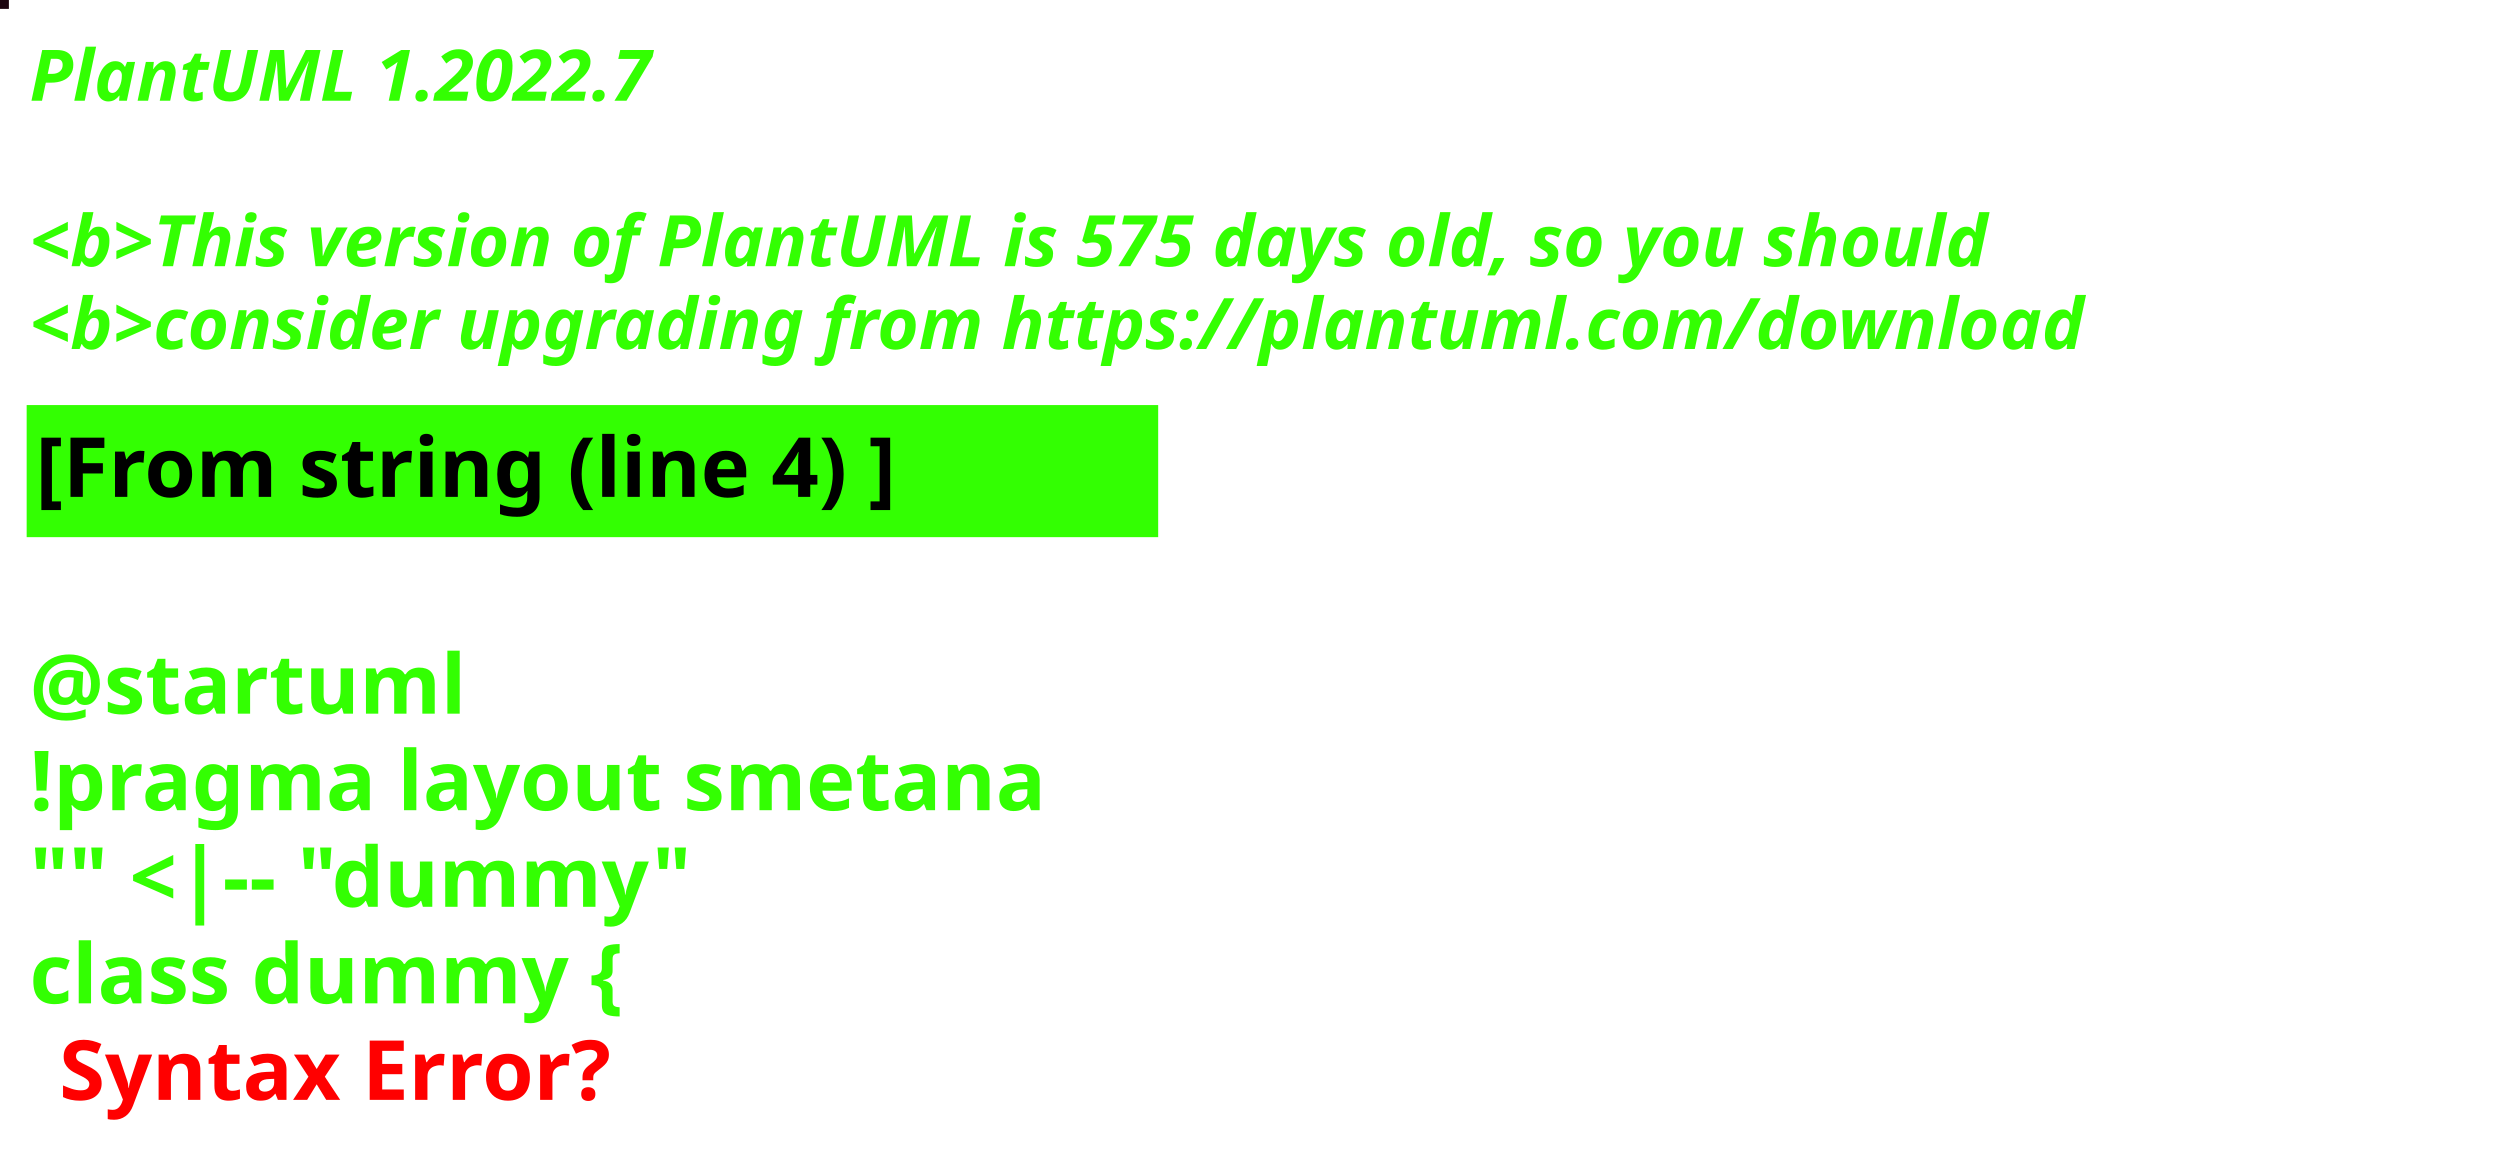
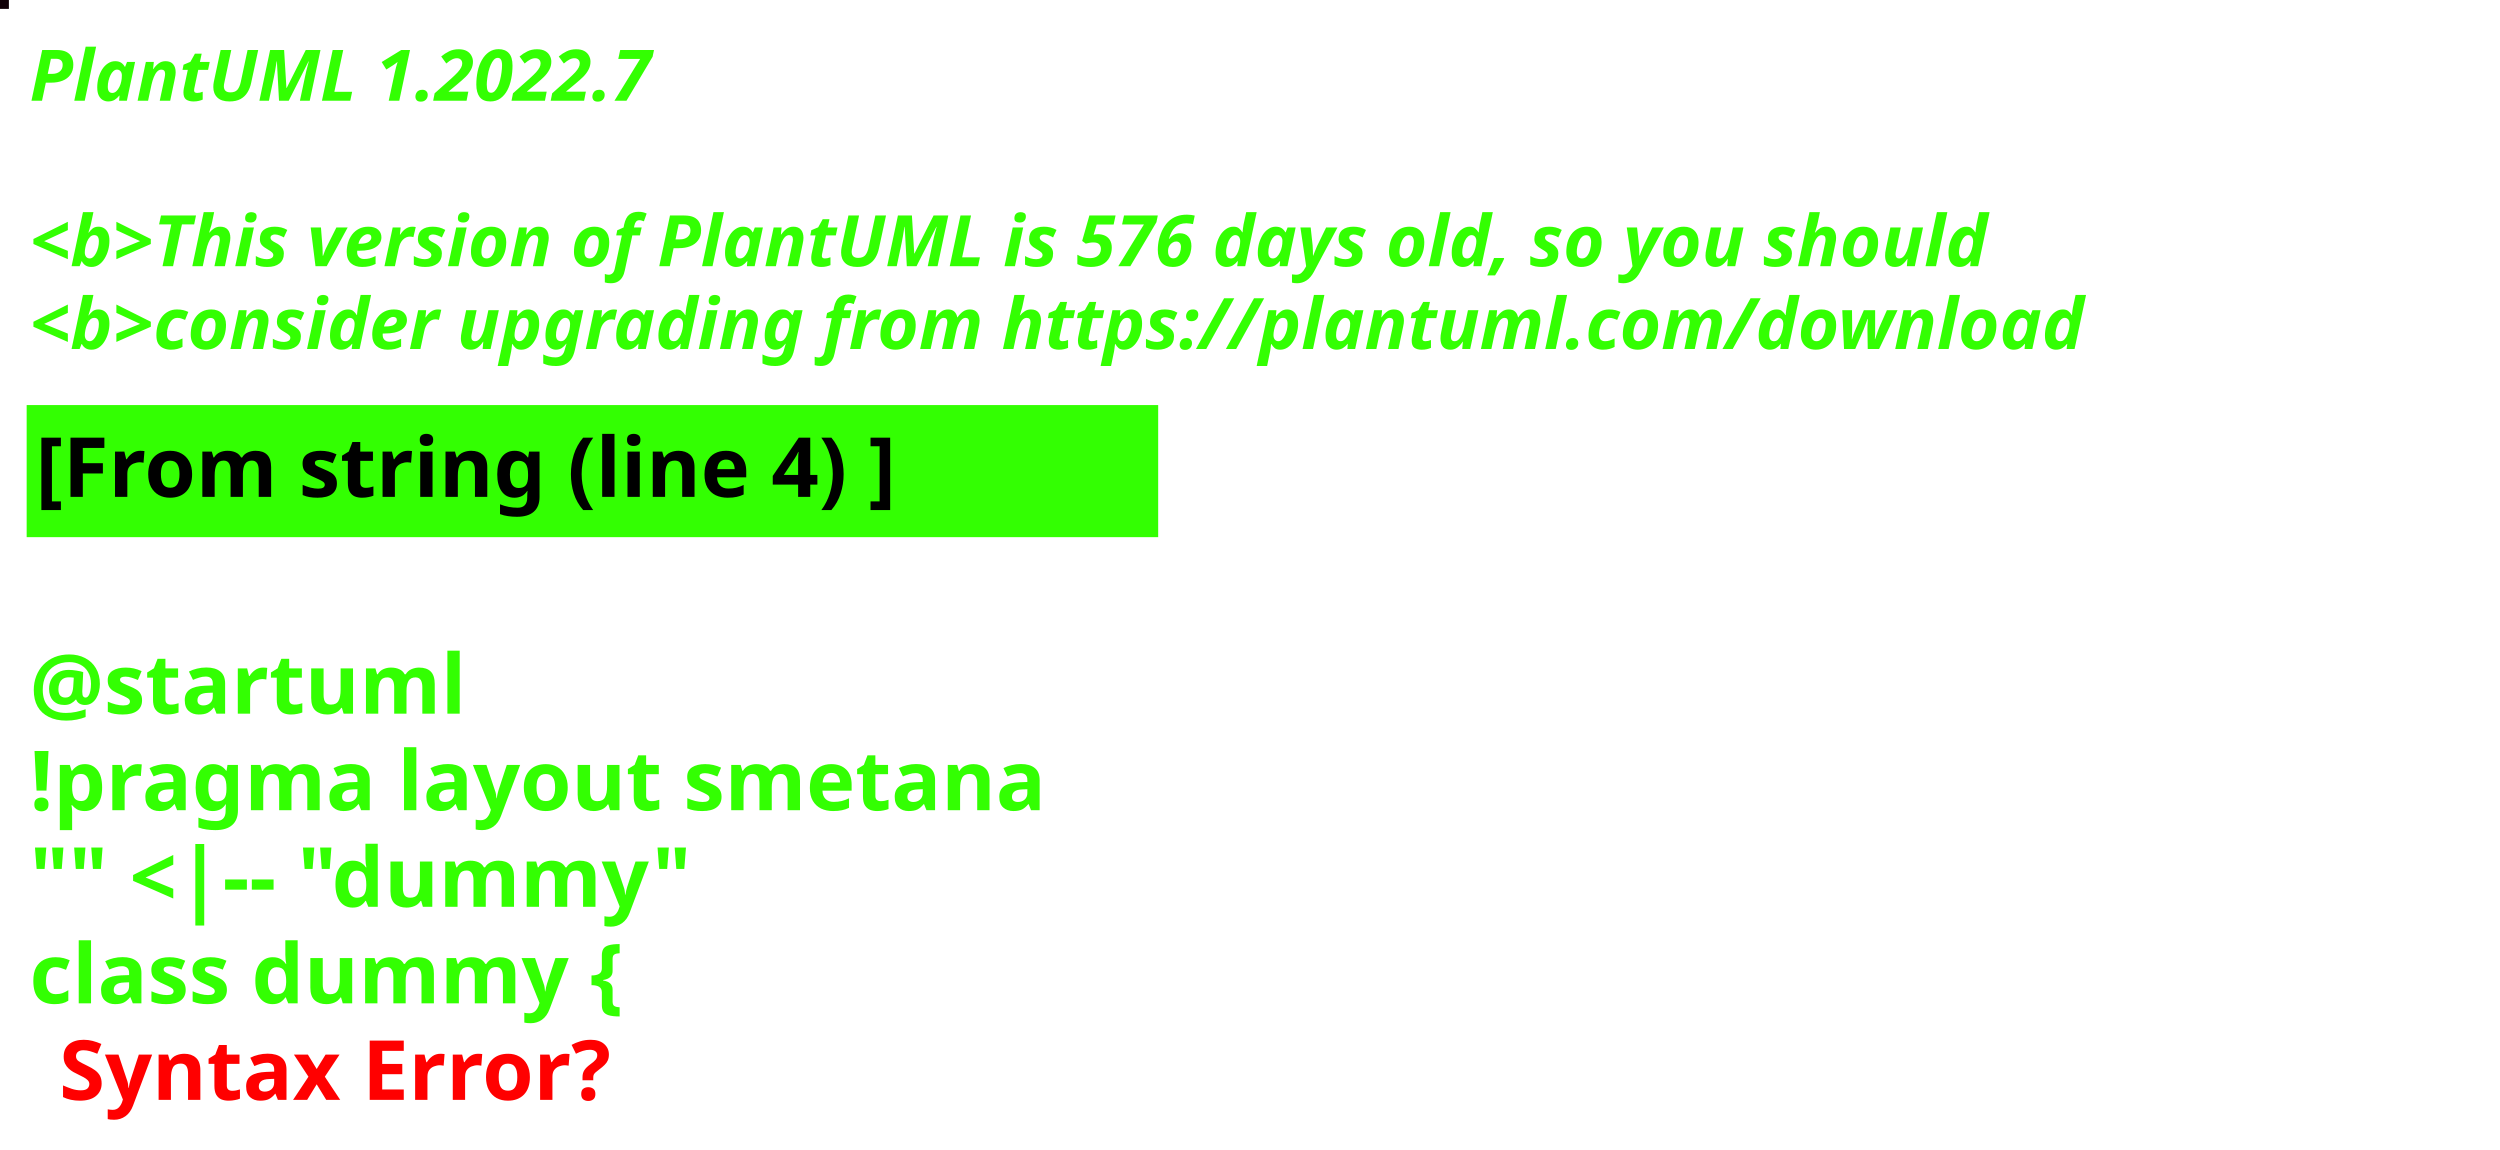
<svg xmlns="http://www.w3.org/2000/svg" contentStyleType="text/css" height="194px" preserveAspectRatio="none" style="width:422px;height:194px;background:#000000;" version="1.1" viewBox="0 0 422 194" width="422px" zoomAndPan="magnify">
  <defs />
  <g>
-     <rect fill="#1D0510" height="1" style="stroke:#1D0510;stroke-width:1.0;" width="1" x="0" y="0" />
+     <rect fill="#110007" height="1" style="stroke:#110007;stroke-width:1.0;" width="1" x="0" y="0" />
    <text fill="#33FF02" font-family="sans-serif" font-size="12" font-style="italic" font-weight="bold" lengthAdjust="spacing" textLength="127" x="5" y="17">PlantUML 1.2022.7</text>
    <text fill="#33FF02" font-family="sans-serif" font-size="12" font-style="italic" font-weight="bold" lengthAdjust="spacing" textLength="4" x="5" y="30.969"> </text>
-     <text fill="#33FF02" font-family="sans-serif" font-size="12" font-style="italic" font-weight="bold" lengthAdjust="spacing" textLength="399" x="5" y="44.938">&lt;b&gt;This version of PlantUML is 575 days old, so you should</text>
+     <text fill="#33FF02" font-family="sans-serif" font-size="12" font-style="italic" font-weight="bold" lengthAdjust="spacing" textLength="399" x="5" y="44.938">&lt;b&gt;This version of PlantUML is 576 days old, so you should</text>
    <text fill="#33FF02" font-family="sans-serif" font-size="12" font-style="italic" font-weight="bold" lengthAdjust="spacing" textLength="408" x="5" y="58.906">&lt;b&gt;consider upgrading from https://plantuml.com/download</text>
    <rect fill="#33FF02" height="21.297" style="stroke:#33FF02;stroke-width:1.0;" width="190" x="5" y="68.875" />
    <text fill="#000000" font-family="sans-serif" font-size="14" font-weight="bold" lengthAdjust="spacing" textLength="168" x="6" y="83.875">[From string (line 4) ]</text>
    <text fill="#33FF02" font-family="sans-serif" font-size="14" font-weight="bold" lengthAdjust="spacing" textLength="5" x="5" y="104.172"> </text>
    <text fill="#33FF02" font-family="sans-serif" font-size="14" font-weight="bold" lengthAdjust="spacing" textLength="79" x="5" y="120.469">@startuml</text>
    <text fill="#33FF02" font-family="sans-serif" font-size="14" font-weight="bold" lengthAdjust="spacing" textLength="190" x="5" y="136.766">!pragma layout smetana</text>
    <text fill="#33FF02" font-family="sans-serif" font-size="14" font-weight="bold" lengthAdjust="spacing" textLength="124" x="5" y="153.062">"" &lt;|-- "dummy"</text>
    <text fill="#33FF02" font-family="sans-serif" font-size="14" font-weight="bold" lengthAdjust="spacing" text-decoration="wavy underline" textLength="117" x="5" y="169.359">class dummy {</text>
    <text fill="#FF0000" font-family="sans-serif" font-size="14" font-weight="bold" lengthAdjust="spacing" textLength="106" x="10" y="185.656">Syntax Error?</text>
  </g>
</svg>
